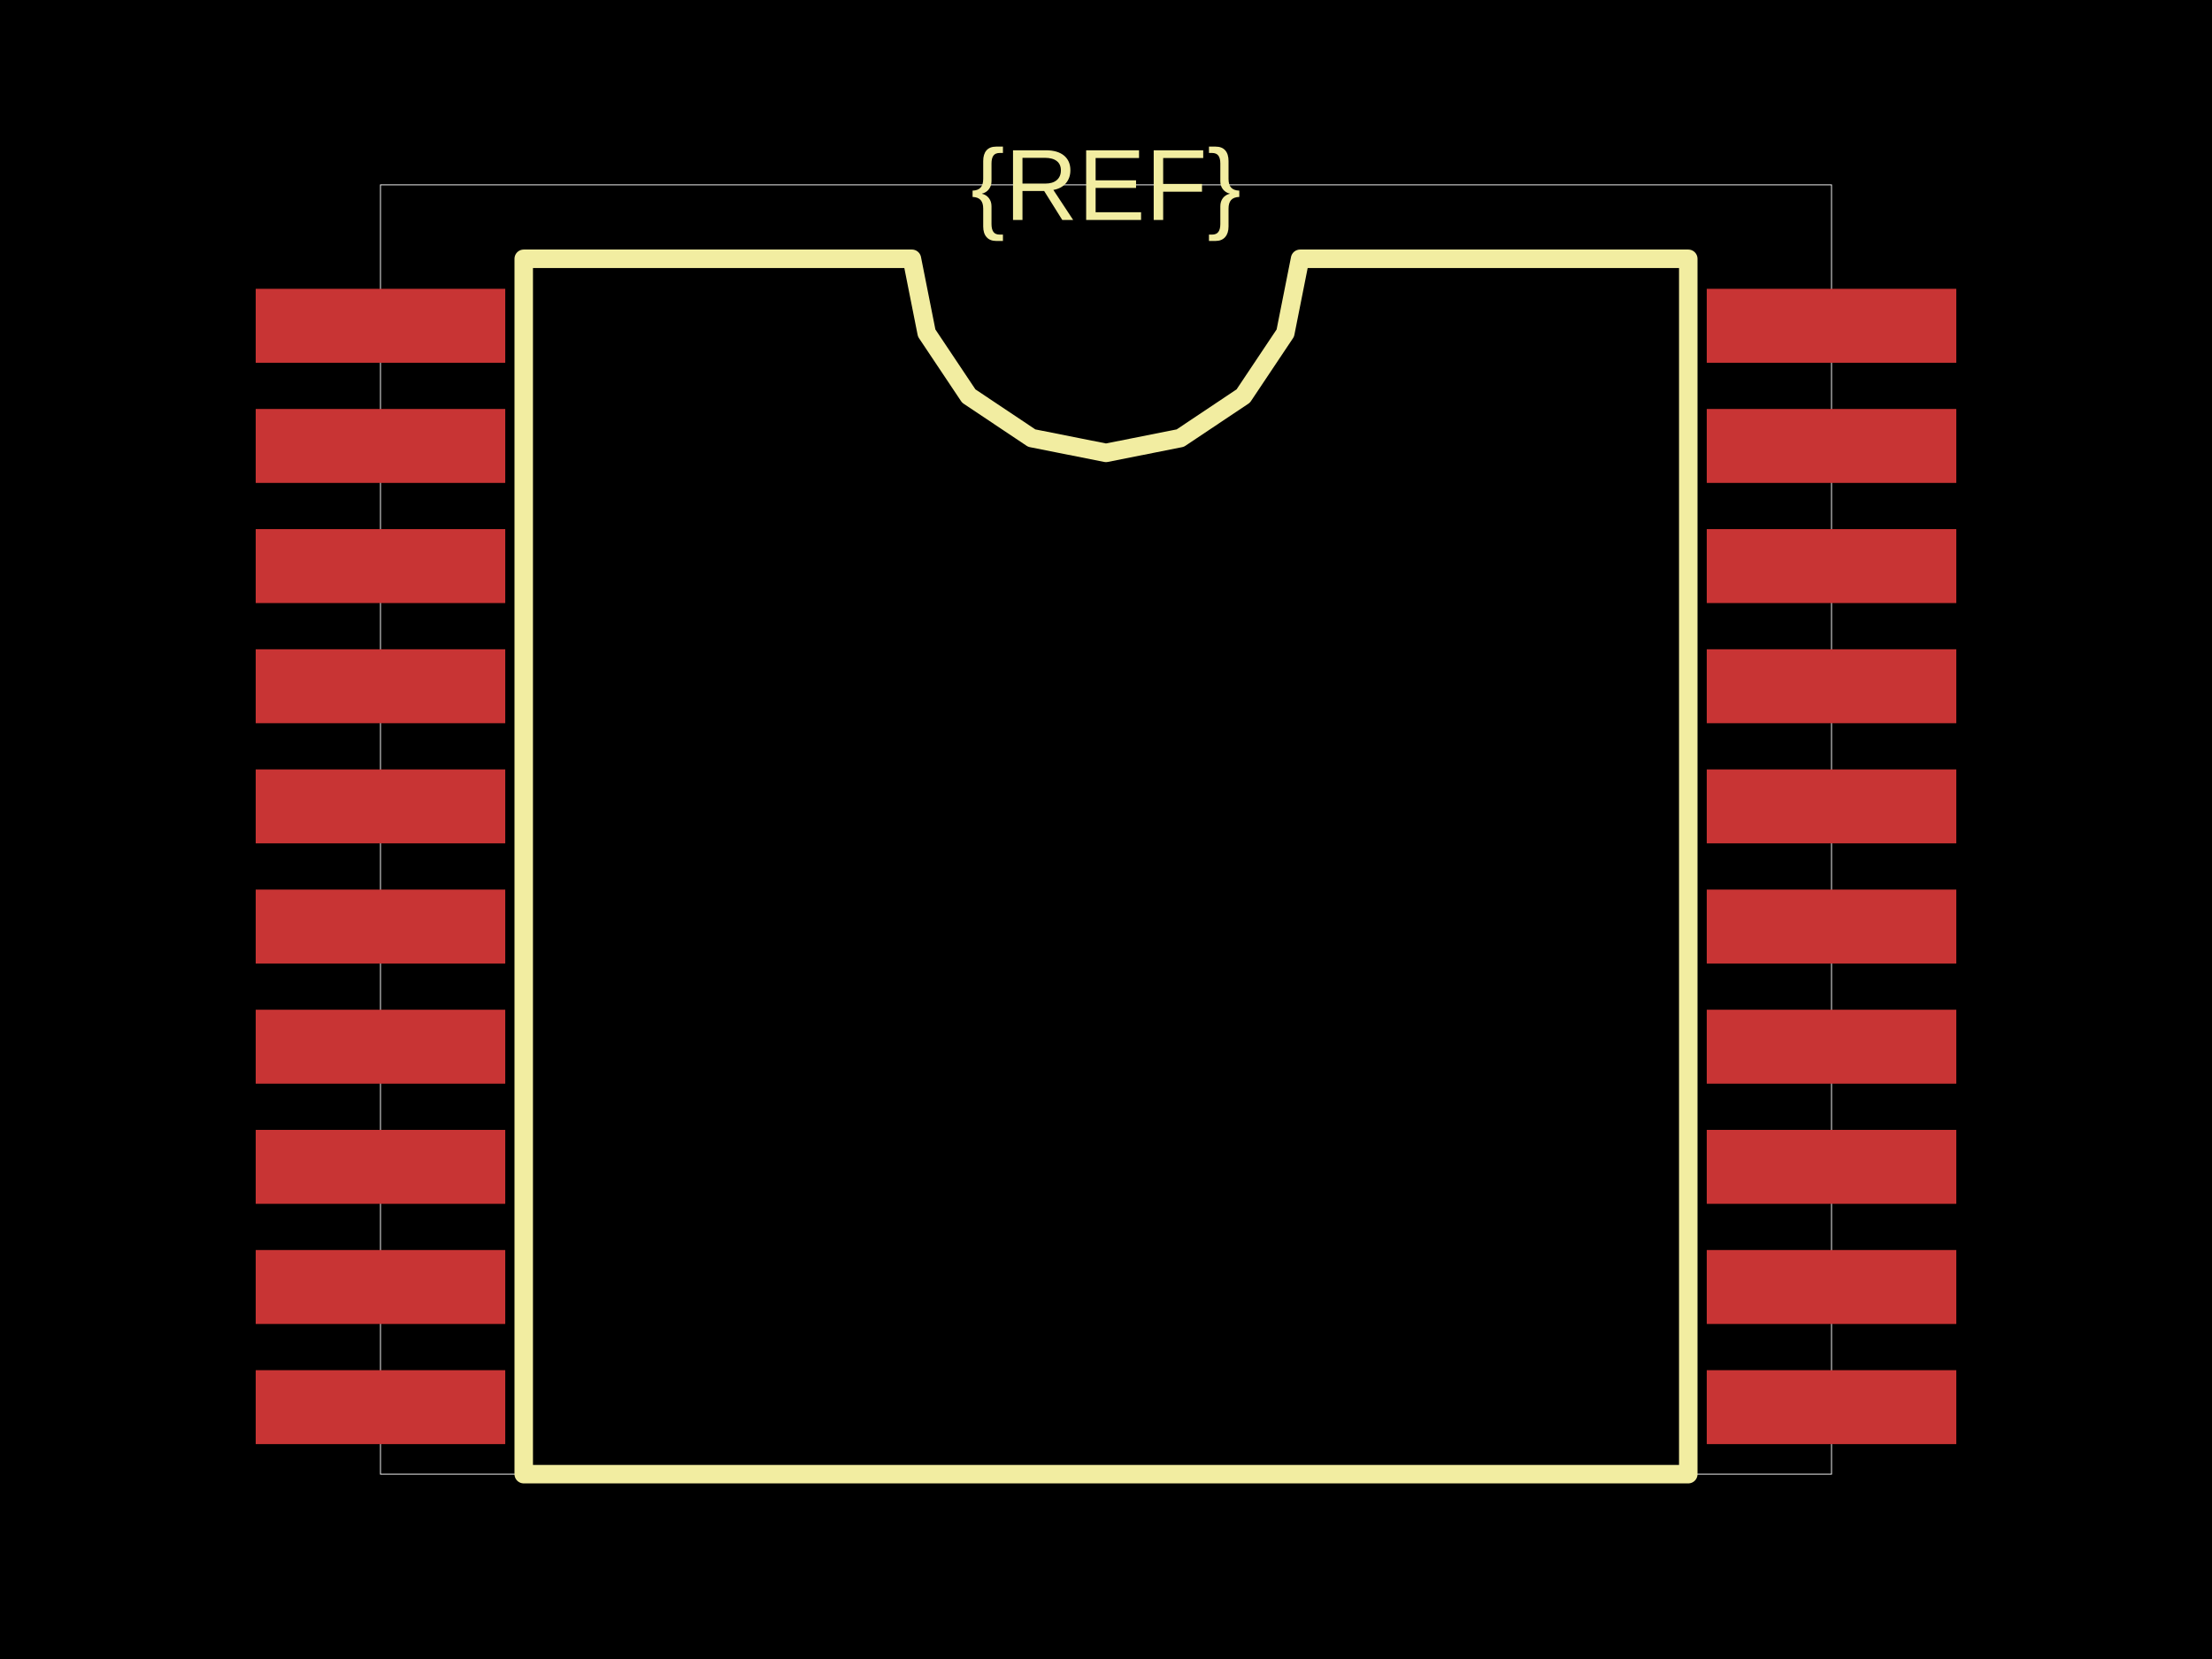
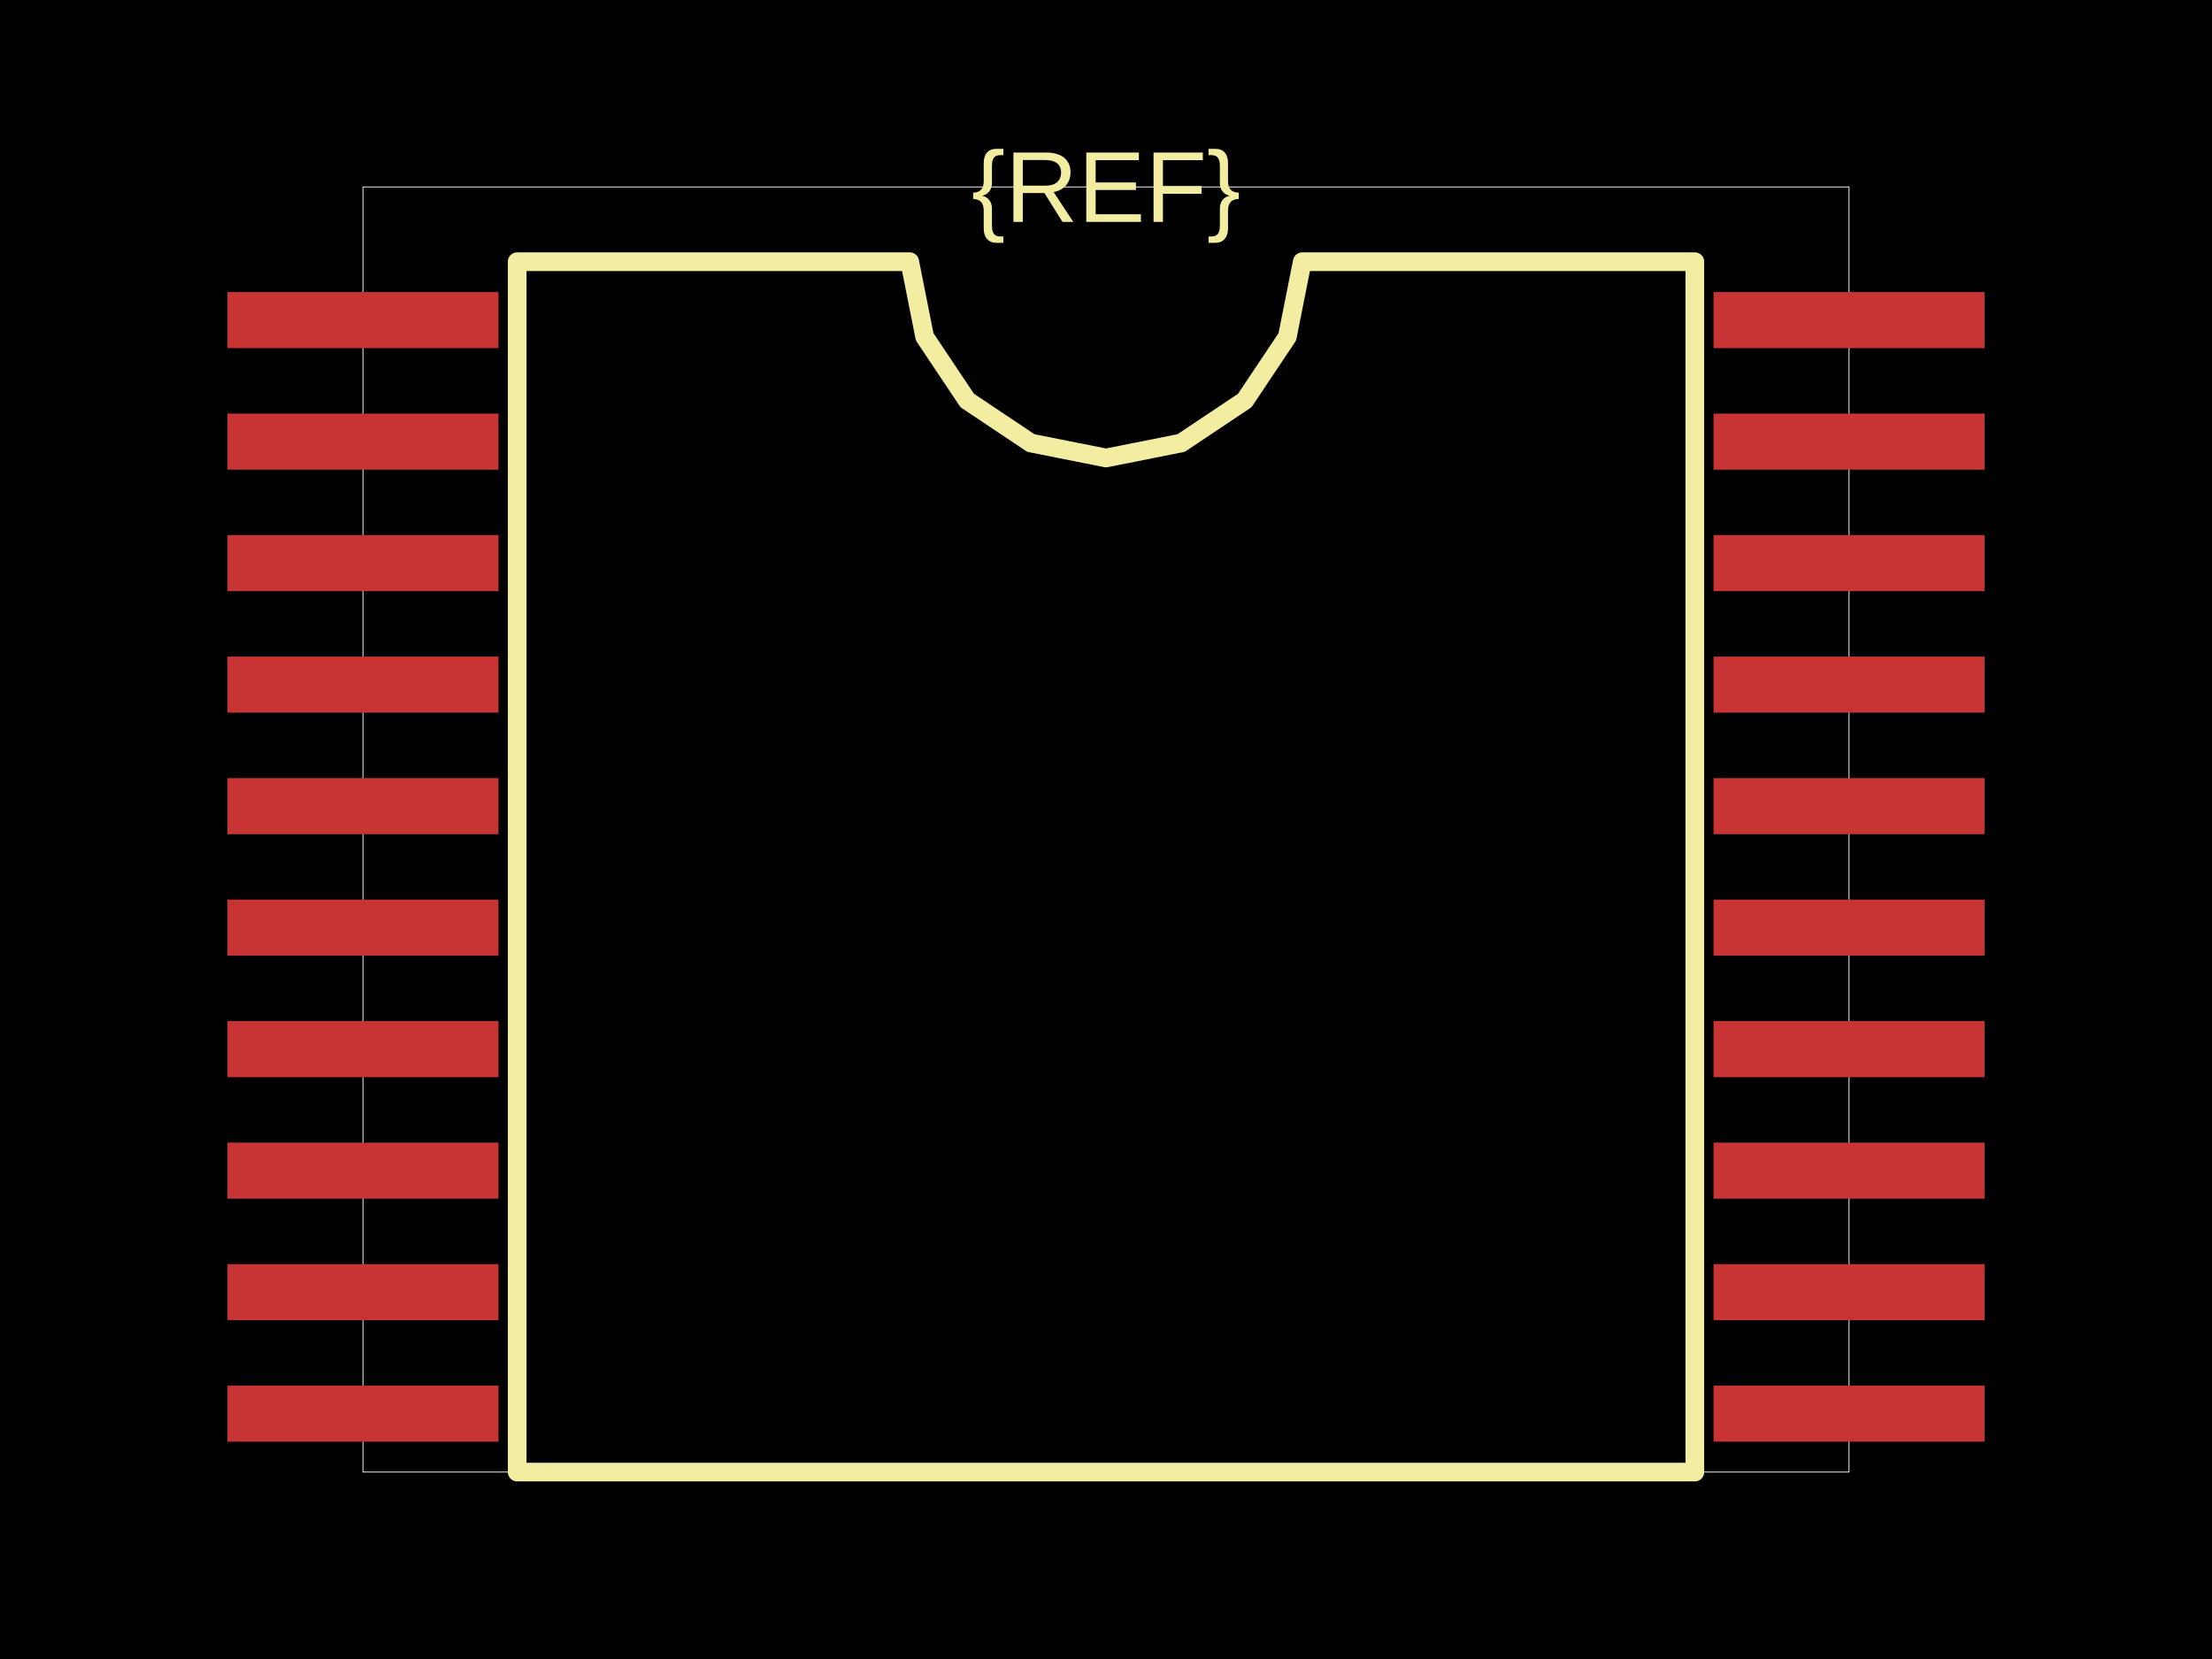
<svg xmlns="http://www.w3.org/2000/svg" width="800" height="600">
  <style />
  <rect class="boundary" x="0" y="0" fill="#000" width="800" height="600" />
-   <rect class="pcb-boundary" fill="none" stroke="#fff" stroke-width="0.3" x="137.604" y="66.852" width="524.791" height="466.295" />
-   <rect class="pcb-pad" fill="rgb(200, 52, 52)" x="92.479" y="104.457" width="90.251" height="26.741" data-layer="top" />
-   <rect class="pcb-pad" fill="rgb(200, 52, 52)" x="92.479" y="147.911" width="90.251" height="26.741" data-layer="top" />
-   <rect class="pcb-pad" fill="rgb(200, 52, 52)" x="92.479" y="191.365" width="90.251" height="26.741" data-layer="top" />
-   <rect class="pcb-pad" fill="rgb(200, 52, 52)" x="92.479" y="234.819" width="90.251" height="26.741" data-layer="top" />
-   <rect class="pcb-pad" fill="rgb(200, 52, 52)" x="92.479" y="278.273" width="90.251" height="26.741" data-layer="top" />
-   <rect class="pcb-pad" fill="rgb(200, 52, 52)" x="92.479" y="321.727" width="90.251" height="26.741" data-layer="top" />
-   <rect class="pcb-pad" fill="rgb(200, 52, 52)" x="92.479" y="365.181" width="90.251" height="26.741" data-layer="top" />
-   <rect class="pcb-pad" fill="rgb(200, 52, 52)" x="92.479" y="408.635" width="90.251" height="26.741" data-layer="top" />
-   <rect class="pcb-pad" fill="rgb(200, 52, 52)" x="92.479" y="452.089" width="90.251" height="26.741" data-layer="top" />
-   <rect class="pcb-pad" fill="rgb(200, 52, 52)" x="92.479" y="495.543" width="90.251" height="26.741" data-layer="top" />
-   <rect class="pcb-pad" fill="rgb(200, 52, 52)" x="617.27" y="495.543" width="90.251" height="26.741" data-layer="top" />
-   <rect class="pcb-pad" fill="rgb(200, 52, 52)" x="617.27" y="452.089" width="90.251" height="26.741" data-layer="top" />
-   <rect class="pcb-pad" fill="rgb(200, 52, 52)" x="617.27" y="408.635" width="90.251" height="26.741" data-layer="top" />
-   <rect class="pcb-pad" fill="rgb(200, 52, 52)" x="617.27" y="365.181" width="90.251" height="26.741" data-layer="top" />
-   <rect class="pcb-pad" fill="rgb(200, 52, 52)" x="617.27" y="321.727" width="90.251" height="26.741" data-layer="top" />
-   <rect class="pcb-pad" fill="rgb(200, 52, 52)" x="617.27" y="278.273" width="90.251" height="26.741" data-layer="top" />
-   <rect class="pcb-pad" fill="rgb(200, 52, 52)" x="617.27" y="234.819" width="90.251" height="26.741" data-layer="top" />
-   <rect class="pcb-pad" fill="rgb(200, 52, 52)" x="617.27" y="191.365" width="90.251" height="26.741" data-layer="top" />
-   <rect class="pcb-pad" fill="rgb(200, 52, 52)" x="617.27" y="147.911" width="90.251" height="26.741" data-layer="top" />
-   <rect class="pcb-pad" fill="rgb(200, 52, 52)" x="617.27" y="104.457" width="90.251" height="26.741" data-layer="top" />
-   <path class="pcb-silkscreen pcb-silkscreen-top" d="M 189.415 533.148 L 189.415 93.593 L 329.805 93.593 L 335.148 120.456 L 350.365 143.229 L 373.138 158.445 L 400 163.788 L 426.862 158.445 L 449.635 143.229 L 464.852 120.456 L 470.195 93.593 L 610.585 93.593 L 610.585 533.148 L 189.415 533.148 Z" fill="none" stroke="#f2eda1" stroke-width="6.685" stroke-linecap="round" stroke-linejoin="round" data-pcb-component-id="" data-pcb-silkscreen-path-id="silkscreen_path_1" />
-   <text x="0" y="0" dx="0" dy="0" fill="#f2eda1" font-family="Arial, sans-serif" font-size="36.63" text-anchor="middle" dominant-baseline="central" transform="matrix(1,0,0,1,400,66.85237)" class="pcb-silkscreen-text pcb-silkscreen-top" data-pcb-silkscreen-text-id="pcb_component_1" stroke="none">{REF}</text>
+   <rect class="pcb-boundary" fill="none" stroke="#fff" stroke-width="0.3" x="131.268" y="67.606" width="537.465" height="464.789" />
+   <rect class="pcb-pad" fill="rgb(200, 52, 52)" x="82.254" y="105.634" width="98.028" height="20.282" data-layer="top" />
+   <rect class="pcb-pad" fill="rgb(200, 52, 52)" x="82.254" y="149.577" width="98.028" height="20.282" data-layer="top" />
+   <rect class="pcb-pad" fill="rgb(200, 52, 52)" x="82.254" y="193.521" width="98.028" height="20.282" data-layer="top" />
+   <rect class="pcb-pad" fill="rgb(200, 52, 52)" x="82.254" y="237.465" width="98.028" height="20.282" data-layer="top" />
+   <rect class="pcb-pad" fill="rgb(200, 52, 52)" x="82.254" y="281.408" width="98.028" height="20.282" data-layer="top" />
+   <rect class="pcb-pad" fill="rgb(200, 52, 52)" x="82.254" y="325.352" width="98.028" height="20.282" data-layer="top" />
+   <rect class="pcb-pad" fill="rgb(200, 52, 52)" x="82.254" y="369.296" width="98.028" height="20.282" data-layer="top" />
+   <rect class="pcb-pad" fill="rgb(200, 52, 52)" x="82.254" y="413.239" width="98.028" height="20.282" data-layer="top" />
+   <rect class="pcb-pad" fill="rgb(200, 52, 52)" x="82.254" y="457.183" width="98.028" height="20.282" data-layer="top" />
+   <rect class="pcb-pad" fill="rgb(200, 52, 52)" x="82.254" y="501.127" width="98.028" height="20.282" data-layer="top" />
+   <rect class="pcb-pad" fill="rgb(200, 52, 52)" x="619.718" y="501.127" width="98.028" height="20.282" data-layer="top" />
+   <rect class="pcb-pad" fill="rgb(200, 52, 52)" x="619.718" y="457.183" width="98.028" height="20.282" data-layer="top" />
+   <rect class="pcb-pad" fill="rgb(200, 52, 52)" x="619.718" y="413.239" width="98.028" height="20.282" data-layer="top" />
+   <rect class="pcb-pad" fill="rgb(200, 52, 52)" x="619.718" y="369.296" width="98.028" height="20.282" data-layer="top" />
+   <rect class="pcb-pad" fill="rgb(200, 52, 52)" x="619.718" y="325.352" width="98.028" height="20.282" data-layer="top" />
+   <rect class="pcb-pad" fill="rgb(200, 52, 52)" x="619.718" y="281.408" width="98.028" height="20.282" data-layer="top" />
+   <rect class="pcb-pad" fill="rgb(200, 52, 52)" x="619.718" y="237.465" width="98.028" height="20.282" data-layer="top" />
+   <rect class="pcb-pad" fill="rgb(200, 52, 52)" x="619.718" y="193.521" width="98.028" height="20.282" data-layer="top" />
+   <rect class="pcb-pad" fill="rgb(200, 52, 52)" x="619.718" y="149.577" width="98.028" height="20.282" data-layer="top" />
+   <rect class="pcb-pad" fill="rgb(200, 52, 52)" x="619.718" y="105.634" width="98.028" height="20.282" data-layer="top" />
+   <path class="pcb-silkscreen pcb-silkscreen-top" d="M 187.042 532.394 L 187.042 94.648 L 329.014 94.648 L 334.418 121.813 L 349.805 144.843 L 372.835 160.23 L 400 165.634 L 427.165 160.23 L 450.195 144.843 L 465.582 121.813 L 470.986 94.648 L 612.958 94.648 L 612.958 532.394 L 187.042 532.394 Z" fill="none" stroke="#f2eda1" stroke-width="6.761" stroke-linecap="round" stroke-linejoin="round" data-pcb-component-id="" data-pcb-silkscreen-path-id="silkscreen_path_1" />
+   <text x="0" y="0" dx="0" dy="0" fill="#f2eda1" font-family="Arial, sans-serif" font-size="36.479" text-anchor="middle" dominant-baseline="central" transform="matrix(1,0,0,1,400,67.60563)" class="pcb-silkscreen-text pcb-silkscreen-top" data-pcb-silkscreen-text-id="pcb_component_1" stroke="none">{REF}</text>
</svg>
